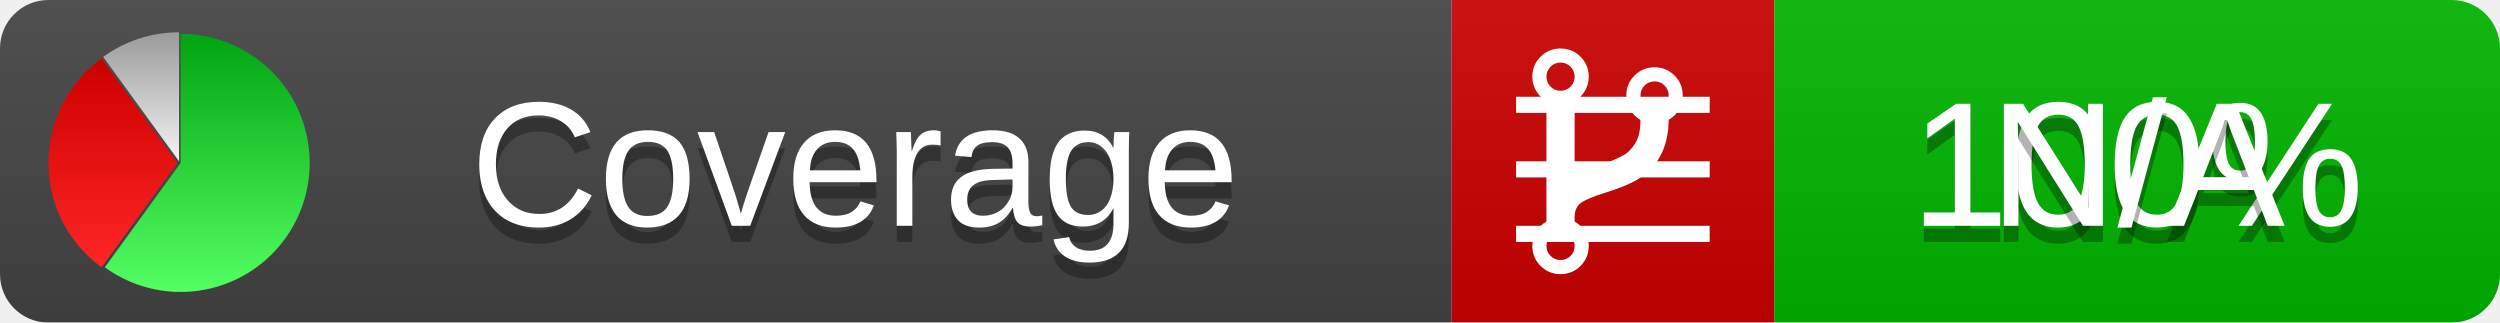
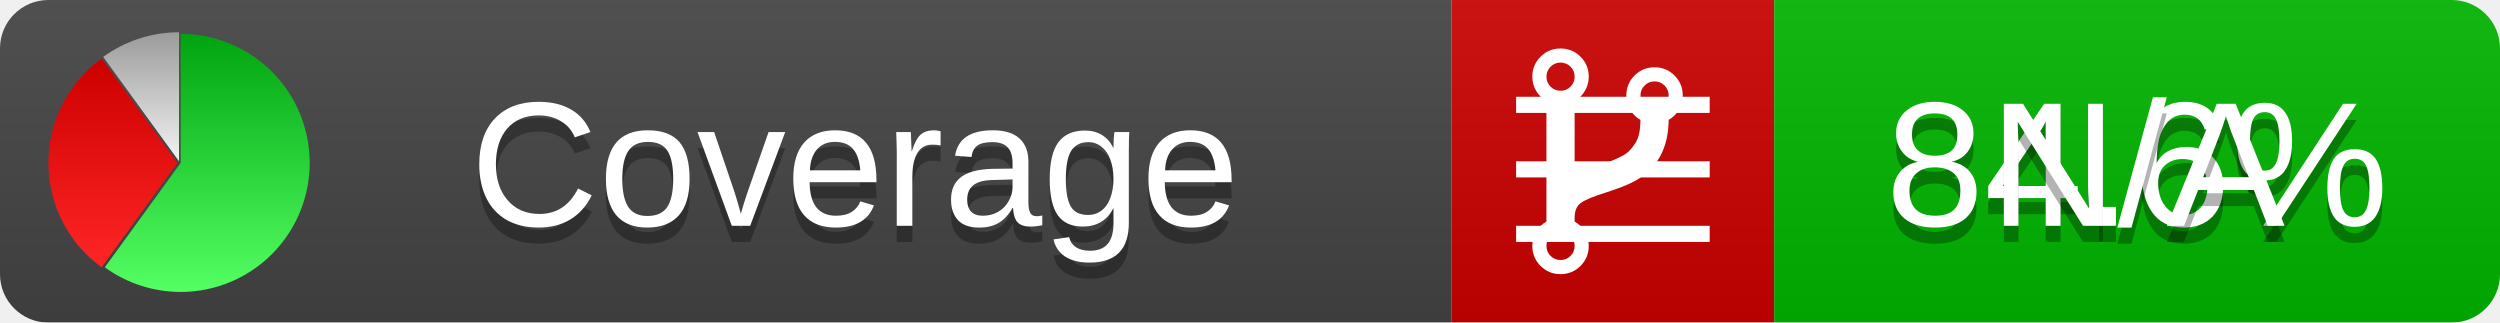
<svg xmlns="http://www.w3.org/2000/svg" xmlns:xlink="http://www.w3.org/1999/xlink" width="155" height="20">
  <style type="text/css">
          
            @keyframes fadeout {
              0 % { visibility: visible; opacity: 1; }
              40% { visibility: visible; opacity: 1; }
              50% { visibility: hidden; opacity: 0; }
              90% { visibility: hidden; opacity: 0; }
              100% { visibility: visible; opacity: 1; }
            }
            @keyframes fadein {
              0% { visibility: hidden; opacity: 0; }
              40% { visibility: hidden; opacity: 0; }
              50% { visibility: visible; opacity: 1; }
              90% { visibility: visible; opacity: 1; }
              100% { visibility: hidden; opacity: 0; }
            }
            .linecoverage {
                animation-duration: 10s;
                animation-name: fadeout;
                animation-iteration-count: infinite;
            }
            .branchcoverage {
                animation-duration: 10s;
                animation-name: fadein;
                animation-iteration-count: infinite;
            }
          
    </style>
  <defs>
    <linearGradient id="gradient" x2="0" y2="100%">
      <stop offset="0" stop-color="#bbb" stop-opacity=".1" />
      <stop offset="1" stop-opacity=".1" />
    </linearGradient>
    <linearGradient id="green" x2="0" y2="100%">
      <stop offset="0" stop-color="#00A410" />
      <stop offset="1" stop-color="#53FF63" />
    </linearGradient>
    <linearGradient id="red" x2="0" y2="100%">
      <stop offset="0" stop-color="#C00" />
      <stop offset="1" stop-color="#FF2525" />
    </linearGradient>
    <linearGradient id="gray" x2="0" y2="100%">
      <stop offset="0" stop-color="#9B9B9B" />
      <stop offset="1" stop-color="#F3F3F3" />
    </linearGradient>
    <mask id="mask">
      <rect width="155" height="20" rx="3" fill="#fff" />
    </mask>
    <g id="icon">
      <path style="fill:url(#green);" d="M205,202.5 l0,-200 a200,200 0 1,1 -117.558,361.803 z" />
      <path style="fill:url(#red);" d="M200,202.5 l-117.558,161.803 a200,200 0 0,1 0,-323.607 z" />
      <path style="fill:url(#gray);" d="M202.5,200 l-117.558,-161.803 a200,200 0 0,1 117.558,-38.196 z" />
    </g>
  </defs>
  <g mask="url(#mask)">
    <rect x="0" y="0" width="90" height="20" fill="#444" />
    <rect x="90" y="0" width="20" height="20" fill="#c00" />
    <rect x="110" y="0" width="45" height="20" fill="#00B600" />
    <rect x="0" y="0" width="155" height="20" fill="url(#gradient)" />
  </g>
  <g>
    <path class="linecoverage" stroke="#fff" d="M94 6.5 h12 M94 10.5 h12 M94 14.5 h12" />
    <path class="branchcoverage" fill="#fff" d="m 97.628,15.247 q 0,-0.364 -0.255,-0.619 -0.255,-0.255 -0.619,-0.255 -0.364,0 -0.619,0.255 -0.255,0.255 -0.255,0.619 0,0.364 0.255,0.619 0.255,0.255 0.619,0.255 0.364,0 0.619,-0.255 0.255,-0.255 0.255,-0.619 z m 0,-10.493 q 0,-0.364 -0.255,-0.619 -0.255,-0.255 -0.619,-0.255 -0.364,0 -0.619,0.255 -0.255,0.255 -0.255,0.619 0,0.364 0.255,0.619 0.255,0.255 0.619,0.255 0.364,0 0.619,-0.255 0.255,-0.255 0.255,-0.619 z m 5.83,1.166 q 0,-0.364 -0.255,-0.619 -0.255,-0.255 -0.619,-0.255 -0.364,0 -0.619,0.255 -0.255,0.255 -0.255,0.619 0,0.364 0.255,0.619 0.255,0.255 0.619,0.255 0.364,0 0.619,-0.255 0.255,-0.255 0.255,-0.619 z m 0.874,0 q 0,0.474 -0.237,0.879 -0.237,0.405 -0.638,0.633 -0.018,2.614 -2.059,3.771 -0.619,0.346 -1.849,0.738 -1.166,0.364 -1.544,0.647 -0.378,0.282 -0.378,0.911 l 0,0.237 q 0.401,0.228 0.638,0.633 0.237,0.405 0.237,0.879 0,0.729 -0.51,1.239 -0.51,0.51 -1.239,0.51 -0.729,0 -1.239,-0.51 -0.51,-0.51 -0.51,-1.239 0,-0.474 0.237,-0.879 0.237,-0.405 0.638,-0.633 l 0,-7.469 q -0.401,-0.228 -0.638,-0.633 -0.237,-0.405 -0.237,-0.879 0,-0.729 0.51,-1.239 0.51,-0.51 1.239,-0.51 0.729,0 1.239,0.51 0.51,0.51 0.51,1.239 0,0.474 -0.237,0.879 -0.237,0.405 -0.638,0.633 l 0,4.527 q 0.492,-0.237 1.403,-0.519 0.501,-0.155 0.797,-0.269 0.296,-0.114 0.642,-0.282 0.346,-0.169 0.537,-0.36 0.191,-0.191 0.369,-0.465 0.178,-0.273 0.255,-0.633 0.077,-0.36 0.077,-0.833 -0.401,-0.228 -0.638,-0.633 -0.237,-0.405 -0.237,-0.879 0,-0.729 0.51,-1.239 0.51,-0.51 1.239,-0.51 0.729,0 1.239,0.51 0.51,0.51 0.51,1.239 z" />
  </g>
  <g fill="#fff" text-anchor="middle" font-family="Verdana,Arial,Geneva,sans-serif" font-size="11">
    <a xlink:href="https://github.com/danielpalme/ReportGenerator" target="_top">
      <use xlink:href="#icon" transform="translate(3,2) scale(.04)" />
    </a>
    <text x="53" y="15" fill="#010101" fill-opacity=".3">Coverage</text>
    <text x="53" y="14" fill="#fff">Coverage</text>
-     <text class="linecoverage" x="132.5" y="15" fill="#010101" fill-opacity=".3">100%</text>
-     <text class="linecoverage" x="132.5" y="14">100%</text>
+     <text class="linecoverage" x="132.5" y="15" fill="#010101" fill-opacity=".3">84.6%</text>
+     <text class="linecoverage" x="132.5" y="14">84.6%</text>
    <text class="branchcoverage" x="132.5" y="15" fill="#010101" fill-opacity=".3">N/A</text>
    <text class="branchcoverage" x="132.5" y="14">N/A</text>
  </g>
  <g>
    <rect class="linecoverage" x="90" y="0" width="65" height="20" fill-opacity="0" />
    <rect class="branchcoverage" x="90" y="0" width="65" height="20" fill-opacity="0" />
  </g>
</svg>
